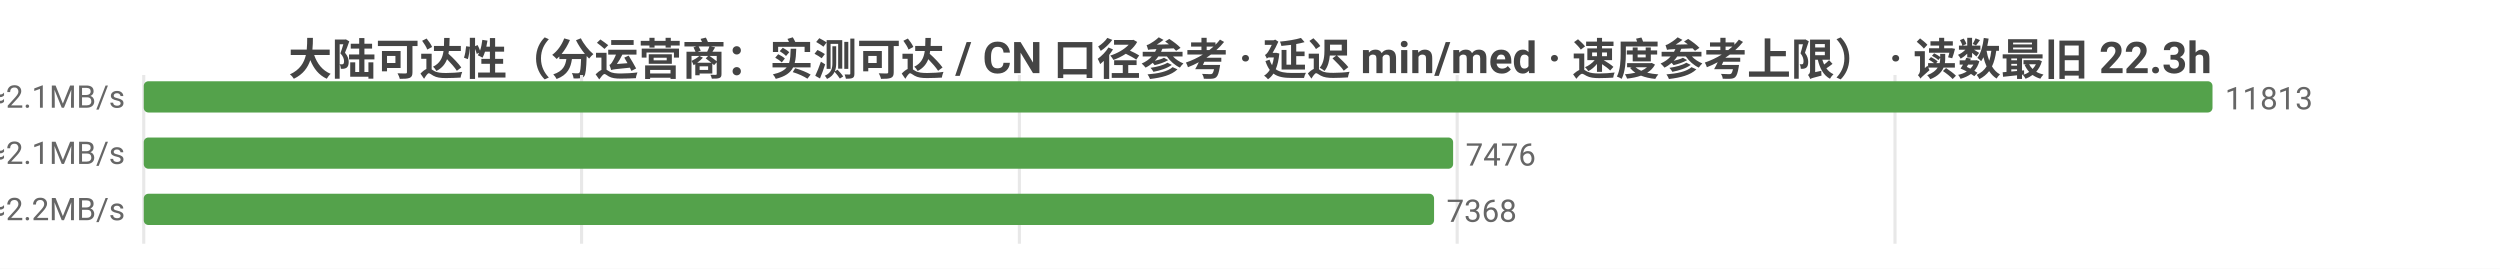
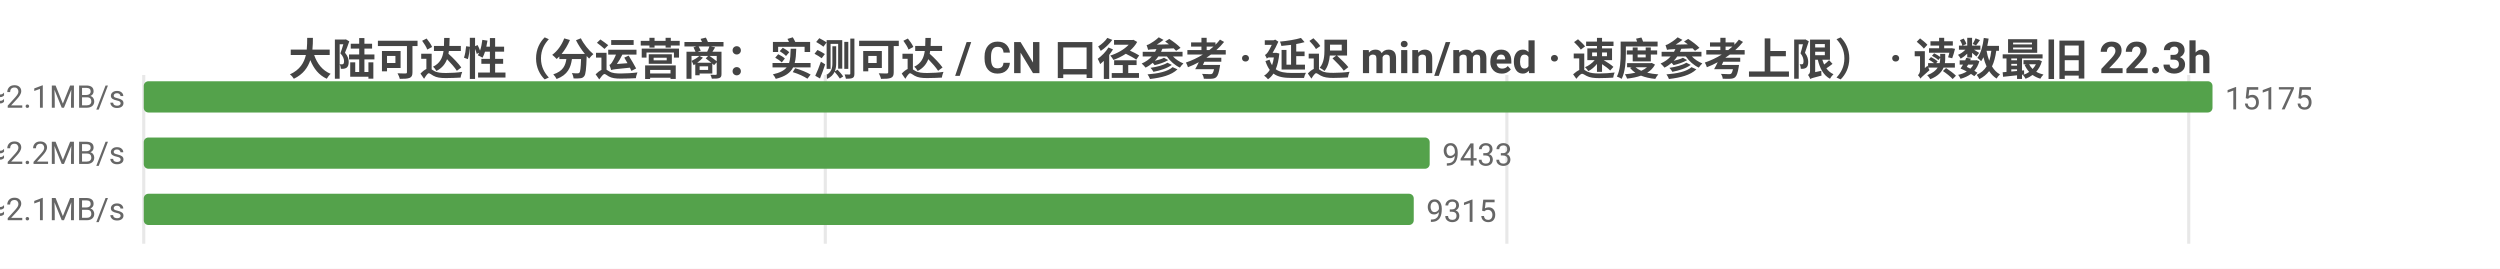
<svg xmlns="http://www.w3.org/2000/svg" width="800" height="86" viewBox="0 0 800 86">
  <rect width="800" height="86" fill="#ffffff" />
  <style>text{font-family:system-ui,-apple-system,'Segoe UI',Roboto,'PingFang SC','Microsoft YaHei','Noto Sans CJK SC',sans-serif}.g{stroke:#e8e8e8;stroke-width:1}.a{stroke:#999;stroke-width:1}.t{font-size:10px;fill:#666}.m{font-size:10px;text-anchor:middle;fill:#666}.e{font-size:10px;text-anchor:end;fill:#666}.l{font-size:11px;fill:#333}.tt{font-size:14px;font-weight:600;text-anchor:middle;fill:#444}.em{font-size:13px;text-anchor:middle;fill:#999}</style>
  <text class="tt" x="400.0" y="24">大陆可达性（分运营商：实测可达 / CN 口径参考 · 延迟 min/med · 速度参考上限） · 读数最旧 22.3h</text>
  <line class="g" x1="46" y1="24" x2="46" y2="78" />
-   <line class="g" x1="186.1" y1="24" x2="186.1" y2="78" />
-   <line class="g" x1="326.2" y1="24" x2="326.2" y2="78" />
-   <line class="g" x1="466.3" y1="24" x2="466.3" y2="78" />
-   <line class="g" x1="606.4" y1="24" x2="606.4" y2="78" />
-   <text class="e" x="40" y="35">中国电信  实测可达 11813/11813 · CN口径 15866  min21/med231ms  ≈2.1MB/s</text>
+   <line class="g" x1="264.1" y1="24" x2="264.1" y2="78" />
+   <line class="g" x1="482.2" y1="24" x2="482.2" y2="78" />
+   <line class="g" x1="700.4" y1="24" x2="700.4" y2="78" />
+   <text class="e" x="40" y="35">中国电信  实测可达 15175/15175 · CN口径 16330  min21/med230ms  ≈2.1MB/s</text>
  <rect x="46" y="26" width="662" height="10" fill="#54a24b" rx="1.5" />
-   <text class="t" x="712" y="35">11813</text>
-   <text class="e" x="40" y="53">中国联通  实测可达 7476/7476 · CN口径 15866  min4/med224ms  ≈2.1MB/s</text>
-   <rect x="46" y="44" width="419.0" height="10" fill="#54a24b" rx="1.5" />
-   <text class="t" x="469.0" y="53">7476</text>
-   <text class="e" x="40" y="71">中国移动  实测可达 7368/7368 · CN口径 15866  min9/med220ms  ≈2.2MB/s</text>
-   <rect x="46" y="62" width="412.9" height="10" fill="#54a24b" rx="1.5" />
-   <text class="t" x="462.9" y="71">7368</text>
+   <text class="t" x="712" y="35">15175</text>
+   <text class="e" x="40" y="53">中国联通  实测可达 9433/9433 · CN口径 16330  min4/med223ms  ≈2.2MB/s</text>
+   <rect x="46" y="44" width="411.5" height="10" fill="#54a24b" rx="1.5" />
+   <text class="t" x="461.5" y="53">9433</text>
+   <text class="e" x="40" y="71">中国移动  实测可达 9315/9315 · CN口径 16330  min9/med226ms  ≈2.1MB/s</text>
+   <rect x="46" y="62" width="406.4" height="10" fill="#54a24b" rx="1.5" />
+   <text class="t" x="456.4" y="71">9315</text>
</svg>
